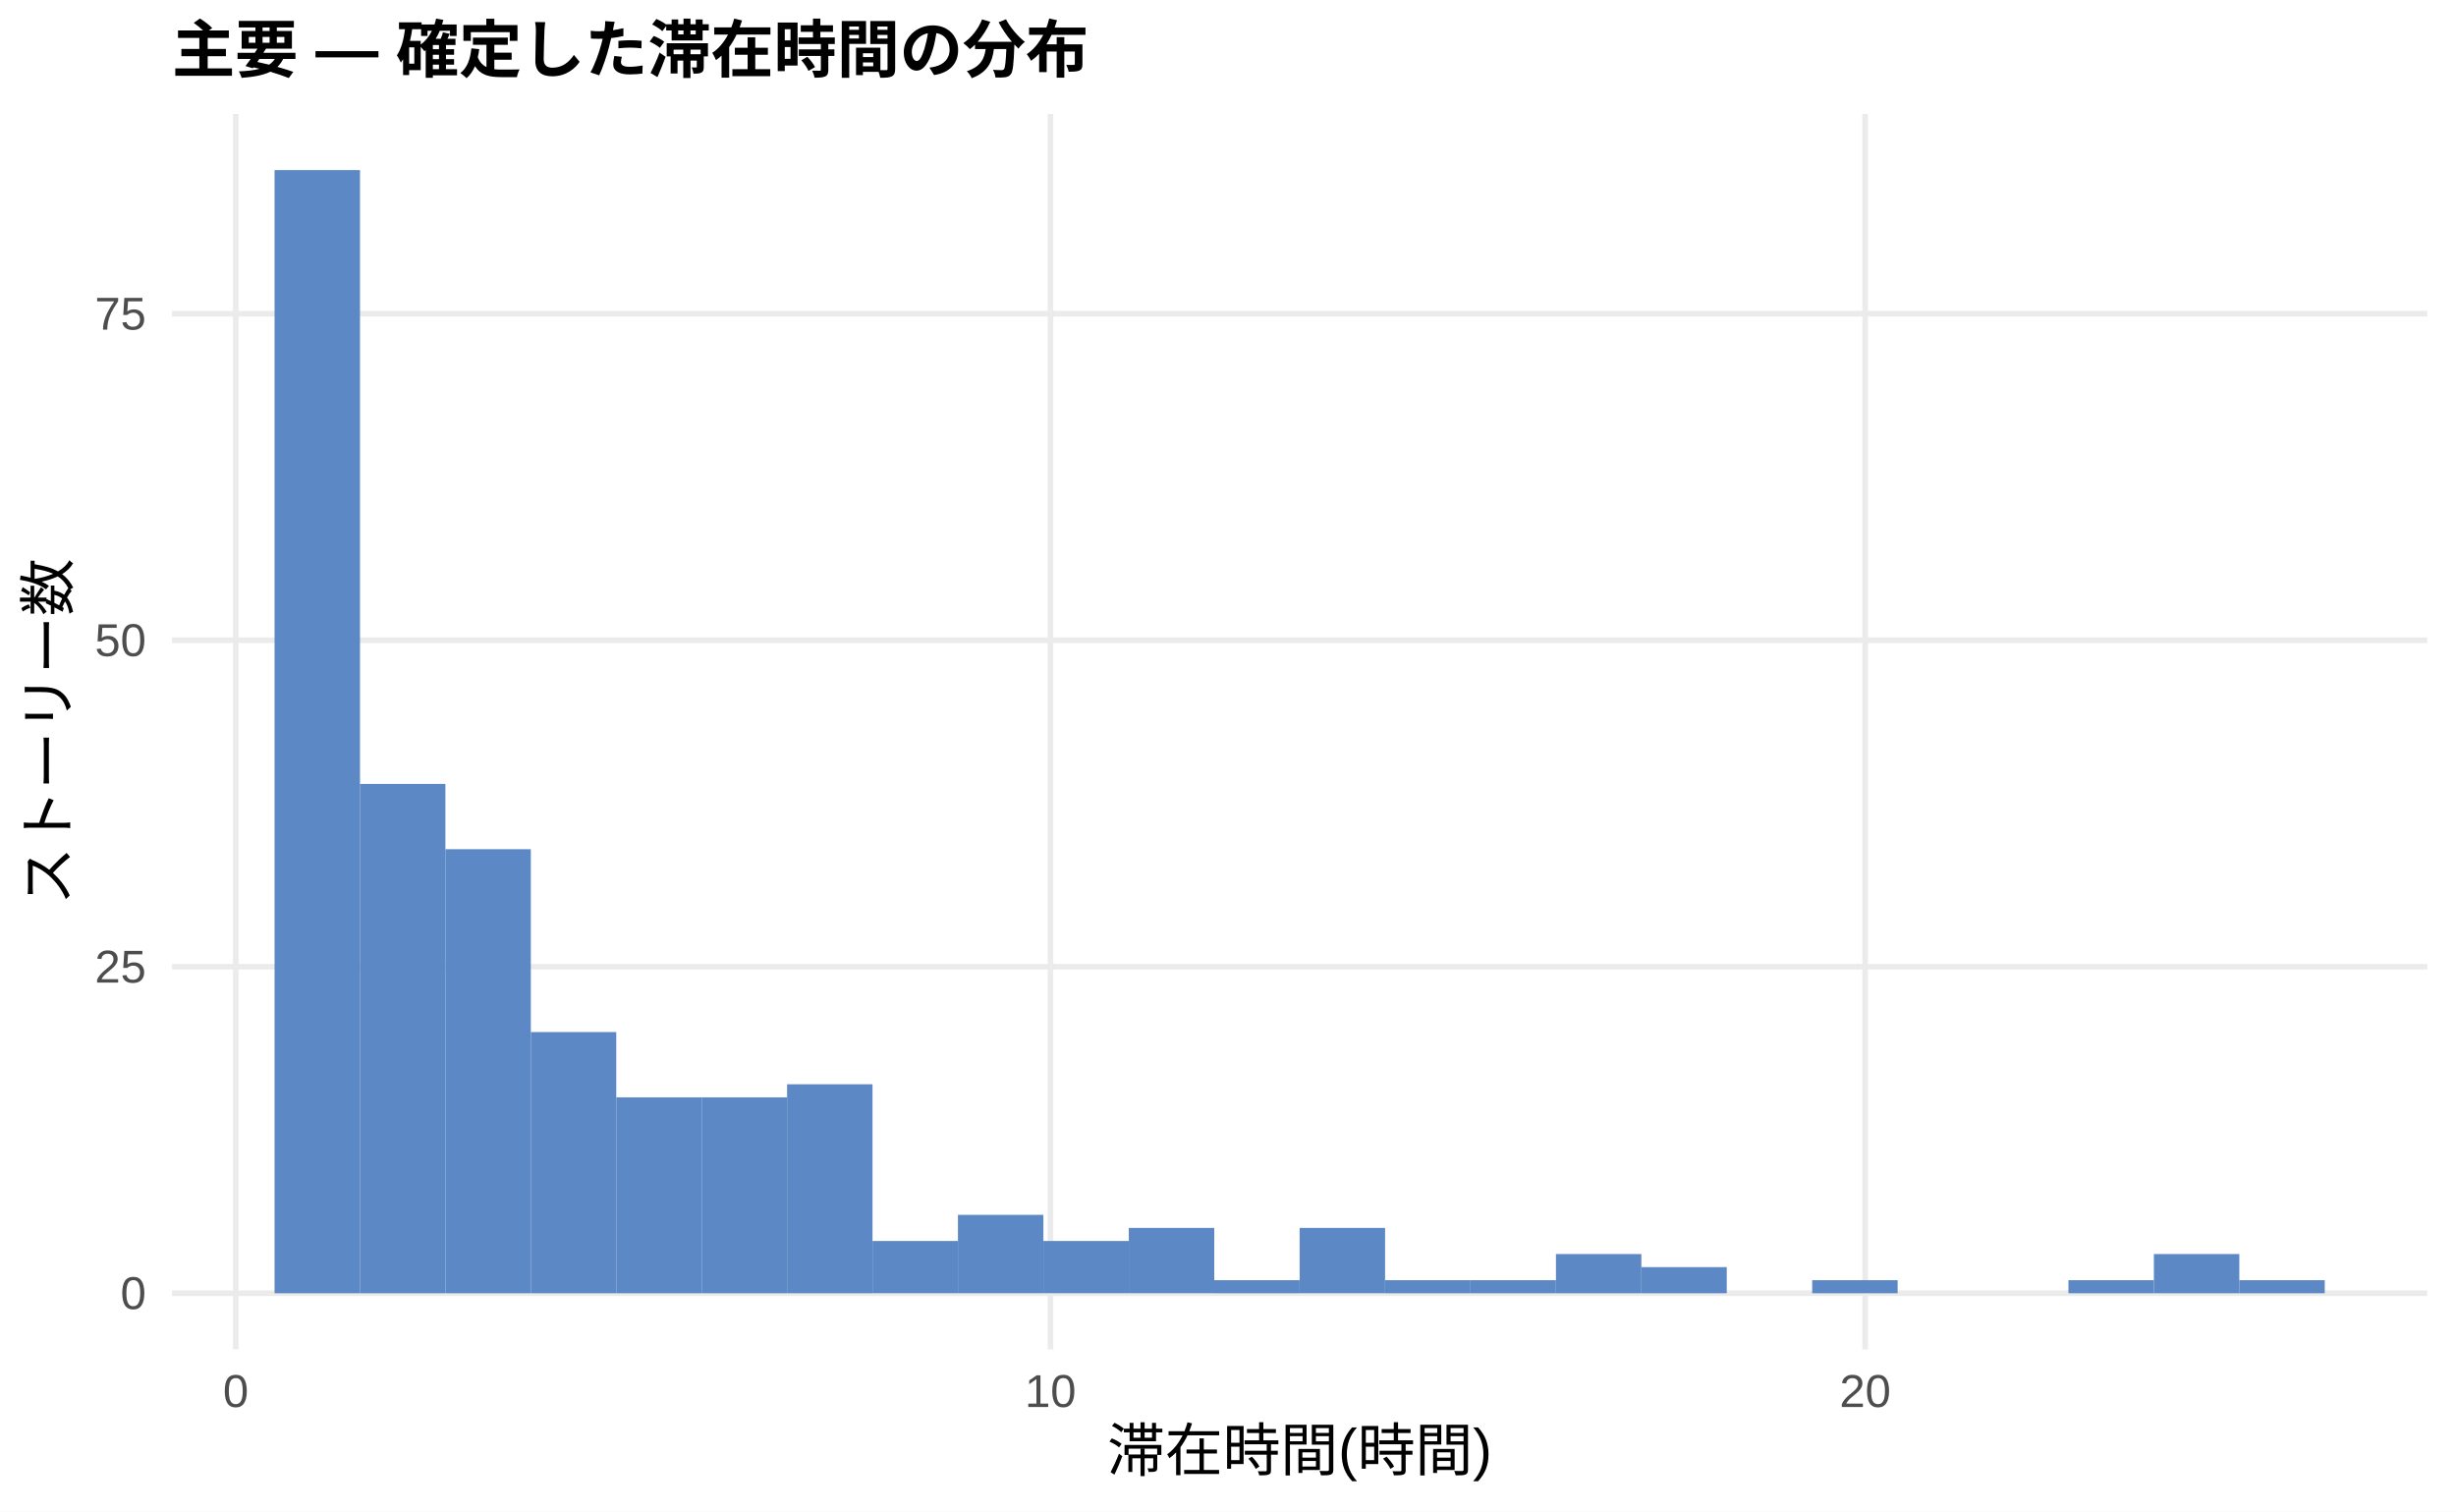
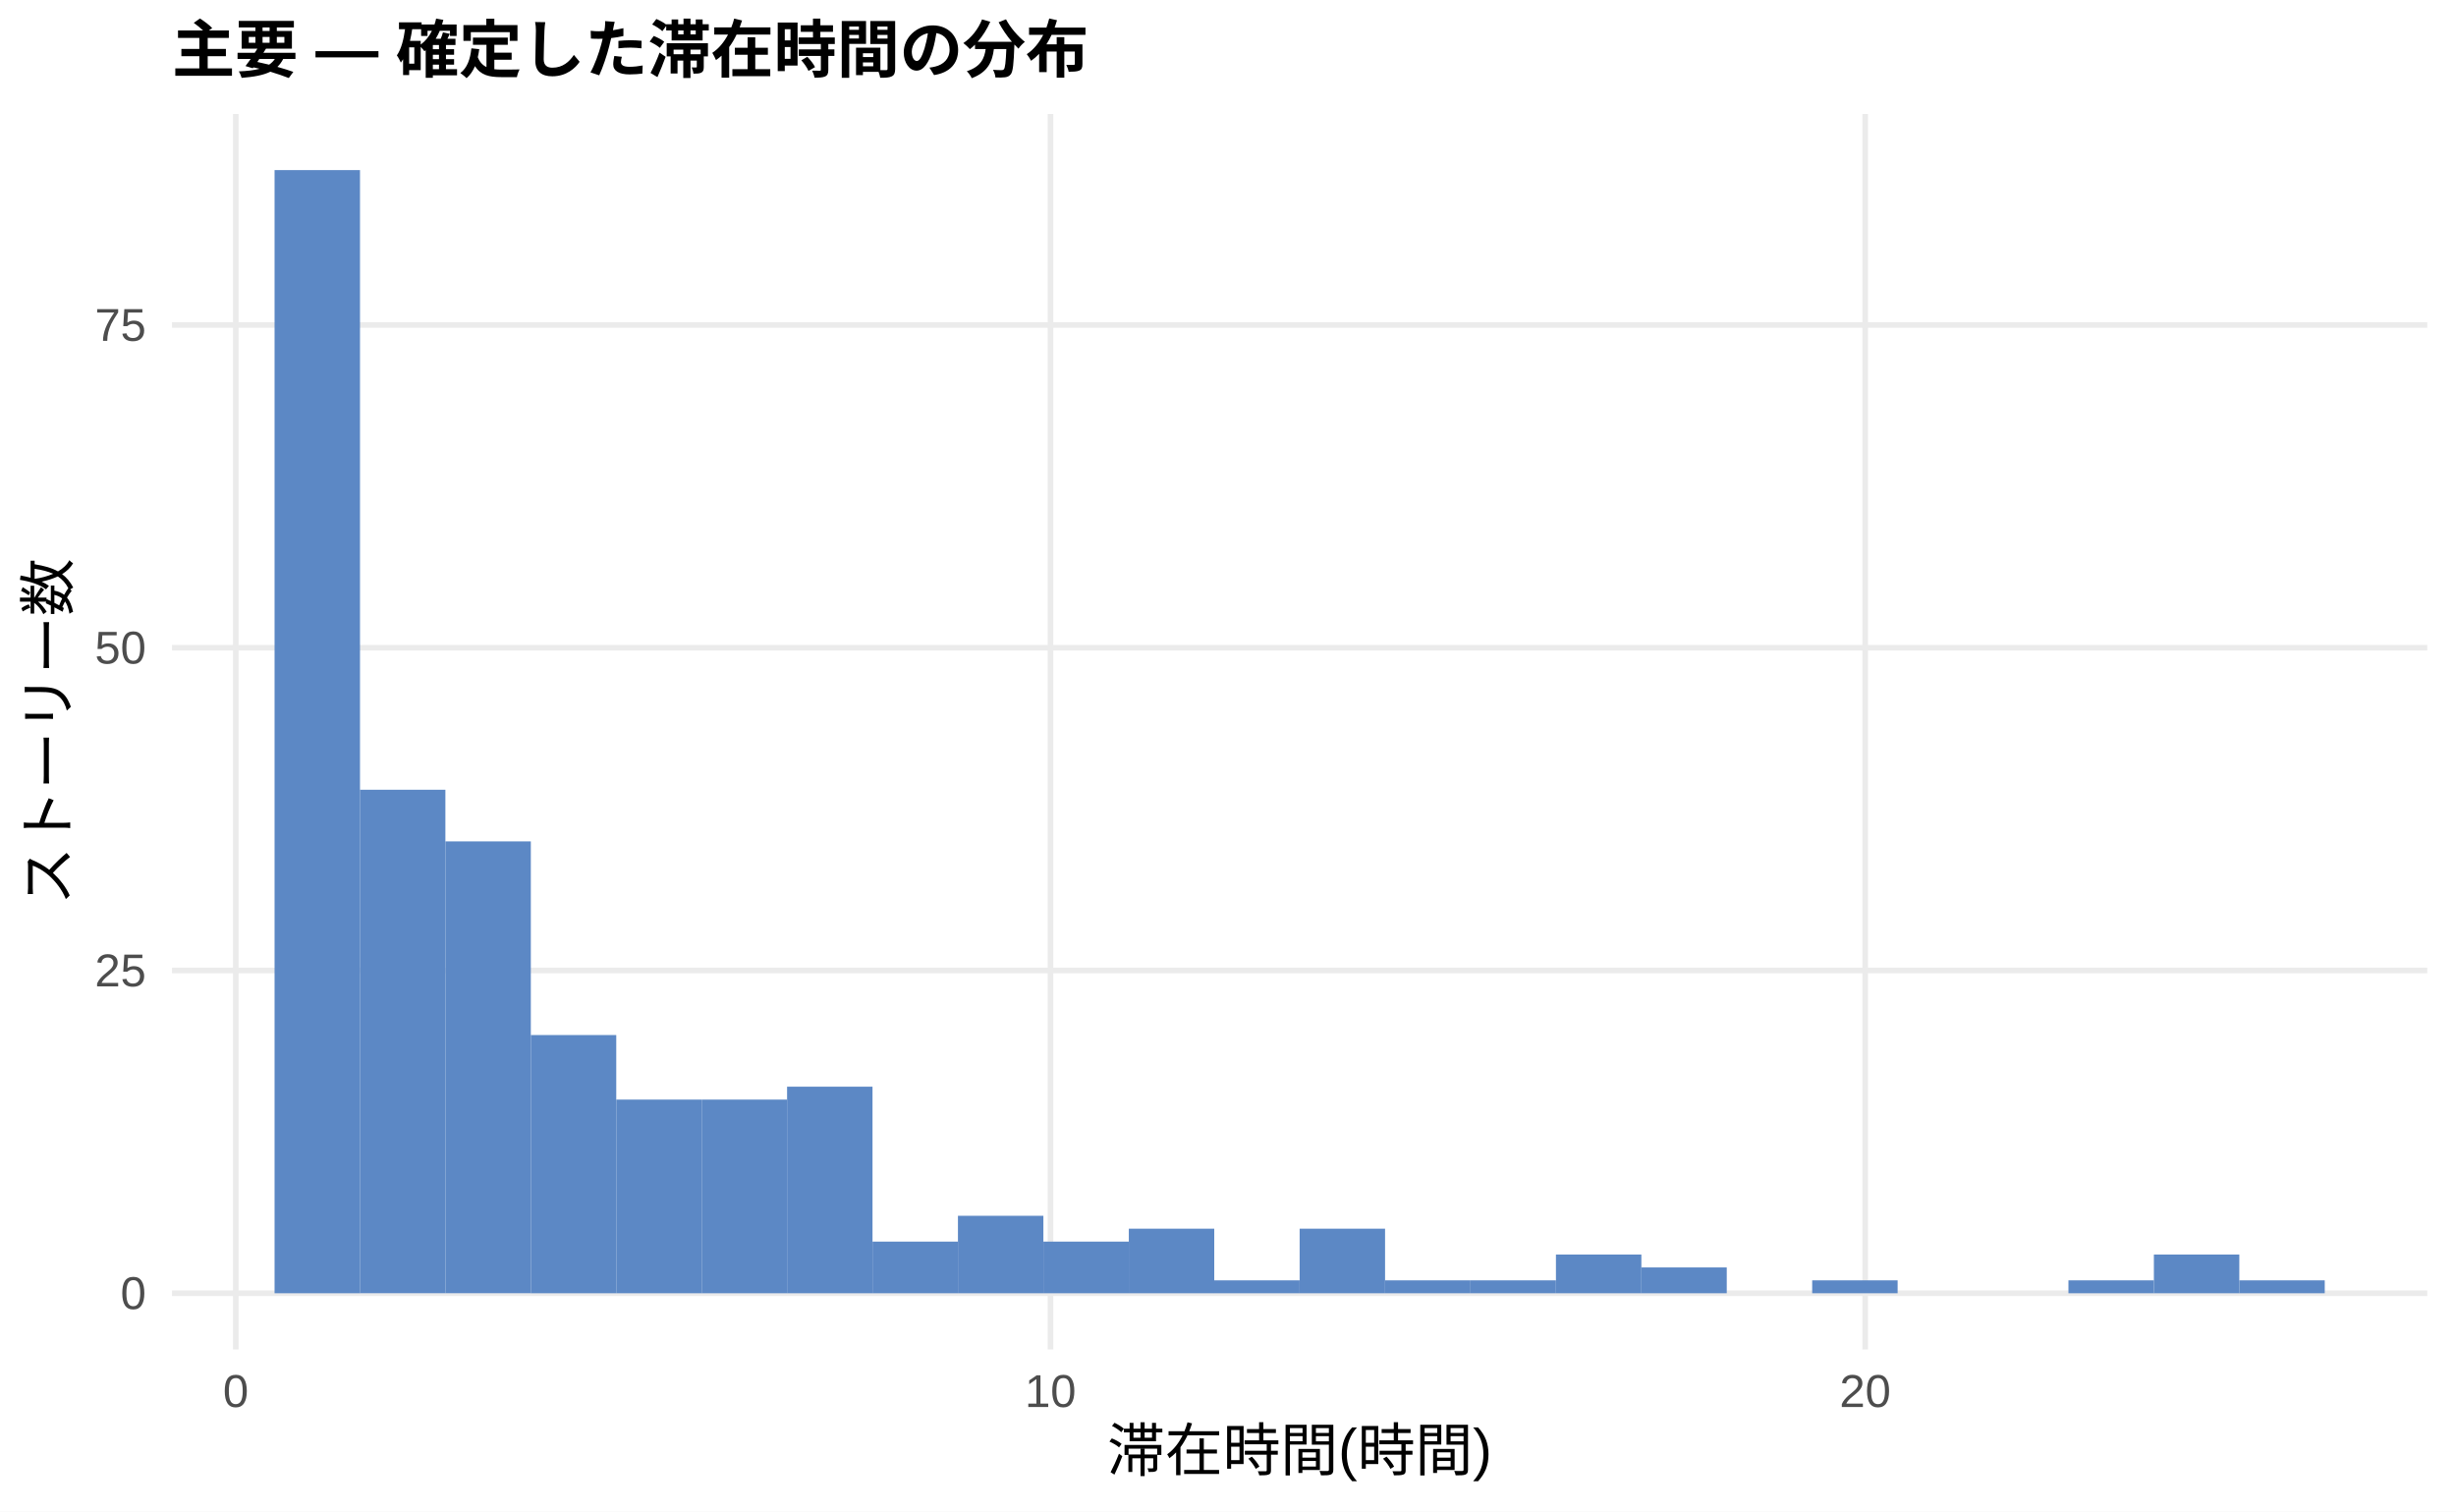
<svg xmlns="http://www.w3.org/2000/svg" width="468.00pt" height="288.00pt" viewBox="0 0 468.00 288.00">
  <g class="svglite">
    <defs>
      <style type="text/css">
    .svglite line, .svglite polyline, .svglite polygon, .svglite path, .svglite rect, .svglite circle {
      fill: none;
      stroke: #000000;
      stroke-linecap: round;
      stroke-linejoin: round;
      stroke-miterlimit: 10.00;
    }
    .svglite text {
      white-space: pre;
    }
    .svglite g.glyphgroup path {
      fill: inherit;
      stroke: none;
    }
  </style>
    </defs>
    <rect width="100%" height="100%" style="stroke: none; fill: #FFFFFF;" />
    <defs>
      <clipPath id="cpMC4wMHw0NjguMDB8MC4wMHwyODguMDA=">
        <rect x="0.00" y="0.00" width="468.00" height="288.00" />
      </clipPath>
    </defs>
    <g clip-path="url(#cpMC4wMHw0NjguMDB8MC4wMHwyODguMDA=)">
      <rect x="0.00" y="0.00" width="468.00" height="288.00" style="stroke-width: 1.07; stroke: none; fill: #FFFFFF;" />
    </g>
    <defs>
      <clipPath id="cpMzIuNzh8NDYyLjUyfDIxLjcxfDI1Ny4xMg==">
        <rect x="32.78" y="21.71" width="429.74" height="235.41" />
      </clipPath>
    </defs>
    <g clip-path="url(#cpMzIuNzh8NDYyLjUyfDIxLjcxfDI1Ny4xMg==)">
      <polyline points="32.78,246.42 462.52,246.42 " style="stroke-width: 1.07; stroke: #EBEBEB; stroke-linecap: butt;" />
-       <polyline points="32.78,184.20 462.52,184.20 " style="stroke-width: 1.07; stroke: #EBEBEB; stroke-linecap: butt;" />
-       <polyline points="32.78,121.99 462.52,121.99 " style="stroke-width: 1.07; stroke: #EBEBEB; stroke-linecap: butt;" />
-       <polyline points="32.78,59.78 462.52,59.78 " style="stroke-width: 1.07; stroke: #EBEBEB; stroke-linecap: butt;" />
+       <polyline points="32.78,184.92 462.52,184.92 " style="stroke-width: 1.07; stroke: #EBEBEB; stroke-linecap: butt;" />
+       <polyline points="32.78,123.42 462.52,123.42 " style="stroke-width: 1.07; stroke: #EBEBEB; stroke-linecap: butt;" />
+       <polyline points="32.78,61.93 462.52,61.93 " style="stroke-width: 1.07; stroke: #EBEBEB; stroke-linecap: butt;" />
      <polyline points="44.93,257.12 44.93,21.71 " style="stroke-width: 1.07; stroke: #EBEBEB; stroke-linecap: butt;" />
      <polyline points="200.17,257.12 200.17,21.71 " style="stroke-width: 1.07; stroke: #EBEBEB; stroke-linecap: butt;" />
      <polyline points="355.42,257.12 355.42,21.71 " style="stroke-width: 1.07; stroke: #EBEBEB; stroke-linecap: butt;" />
      <rect x="52.32" y="32.41" width="16.28" height="214.01" style="stroke-width: 1.07; stroke: none; stroke-linecap: butt; stroke-linejoin: miter; fill: #5C88C5;" />
-       <rect x="68.59" y="149.37" width="16.28" height="97.05" style="stroke-width: 1.07; stroke: none; stroke-linecap: butt; stroke-linejoin: miter; fill: #5C88C5;" />
-       <rect x="84.87" y="161.81" width="16.28" height="84.61" style="stroke-width: 1.07; stroke: none; stroke-linecap: butt; stroke-linejoin: miter; fill: #5C88C5;" />
-       <rect x="101.15" y="196.65" width="16.28" height="49.77" style="stroke-width: 1.07; stroke: none; stroke-linecap: butt; stroke-linejoin: miter; fill: #5C88C5;" />
-       <rect x="117.43" y="209.09" width="16.28" height="37.33" style="stroke-width: 1.07; stroke: none; stroke-linecap: butt; stroke-linejoin: miter; fill: #5C88C5;" />
-       <rect x="133.71" y="209.09" width="16.28" height="37.33" style="stroke-width: 1.07; stroke: none; stroke-linecap: butt; stroke-linejoin: miter; fill: #5C88C5;" />
-       <rect x="149.98" y="206.60" width="16.28" height="39.82" style="stroke-width: 1.07; stroke: none; stroke-linecap: butt; stroke-linejoin: miter; fill: #5C88C5;" />
-       <rect x="166.26" y="236.46" width="16.28" height="9.95" style="stroke-width: 1.07; stroke: none; stroke-linecap: butt; stroke-linejoin: miter; fill: #5C88C5;" />
-       <rect x="182.54" y="231.48" width="16.28" height="14.93" style="stroke-width: 1.07; stroke: none; stroke-linecap: butt; stroke-linejoin: miter; fill: #5C88C5;" />
-       <rect x="198.82" y="236.46" width="16.28" height="9.95" style="stroke-width: 1.07; stroke: none; stroke-linecap: butt; stroke-linejoin: miter; fill: #5C88C5;" />
-       <rect x="215.10" y="233.97" width="16.28" height="12.44" style="stroke-width: 1.07; stroke: none; stroke-linecap: butt; stroke-linejoin: miter; fill: #5C88C5;" />
-       <rect x="231.37" y="243.93" width="16.28" height="2.49" style="stroke-width: 1.07; stroke: none; stroke-linecap: butt; stroke-linejoin: miter; fill: #5C88C5;" />
-       <rect x="247.65" y="233.97" width="16.28" height="12.44" style="stroke-width: 1.07; stroke: none; stroke-linecap: butt; stroke-linejoin: miter; fill: #5C88C5;" />
-       <rect x="263.93" y="243.93" width="16.28" height="2.49" style="stroke-width: 1.07; stroke: none; stroke-linecap: butt; stroke-linejoin: miter; fill: #5C88C5;" />
-       <rect x="280.21" y="243.93" width="16.28" height="2.49" style="stroke-width: 1.07; stroke: none; stroke-linecap: butt; stroke-linejoin: miter; fill: #5C88C5;" />
-       <rect x="296.49" y="238.95" width="16.28" height="7.47" style="stroke-width: 1.07; stroke: none; stroke-linecap: butt; stroke-linejoin: miter; fill: #5C88C5;" />
-       <rect x="312.76" y="241.44" width="16.28" height="4.98" style="stroke-width: 1.07; stroke: none; stroke-linecap: butt; stroke-linejoin: miter; fill: #5C88C5;" />
+       <rect x="68.59" y="150.48" width="16.28" height="95.93" style="stroke-width: 1.07; stroke: none; stroke-linecap: butt; stroke-linejoin: miter; fill: #5C88C5;" />
+       <rect x="84.87" y="160.32" width="16.28" height="86.09" style="stroke-width: 1.07; stroke: none; stroke-linecap: butt; stroke-linejoin: miter; fill: #5C88C5;" />
+       <rect x="101.15" y="197.22" width="16.28" height="49.20" style="stroke-width: 1.07; stroke: none; stroke-linecap: butt; stroke-linejoin: miter; fill: #5C88C5;" />
+       <rect x="117.43" y="209.52" width="16.28" height="36.90" style="stroke-width: 1.07; stroke: none; stroke-linecap: butt; stroke-linejoin: miter; fill: #5C88C5;" />
+       <rect x="133.71" y="209.52" width="16.28" height="36.90" style="stroke-width: 1.07; stroke: none; stroke-linecap: butt; stroke-linejoin: miter; fill: #5C88C5;" />
+       <rect x="149.98" y="207.06" width="16.28" height="39.36" style="stroke-width: 1.07; stroke: none; stroke-linecap: butt; stroke-linejoin: miter; fill: #5C88C5;" />
+       <rect x="166.26" y="236.58" width="16.28" height="9.84" style="stroke-width: 1.07; stroke: none; stroke-linecap: butt; stroke-linejoin: miter; fill: #5C88C5;" />
+       <rect x="182.54" y="231.66" width="16.28" height="14.76" style="stroke-width: 1.07; stroke: none; stroke-linecap: butt; stroke-linejoin: miter; fill: #5C88C5;" />
+       <rect x="198.82" y="236.58" width="16.28" height="9.84" style="stroke-width: 1.07; stroke: none; stroke-linecap: butt; stroke-linejoin: miter; fill: #5C88C5;" />
+       <rect x="215.10" y="234.12" width="16.28" height="12.30" style="stroke-width: 1.07; stroke: none; stroke-linecap: butt; stroke-linejoin: miter; fill: #5C88C5;" />
+       <rect x="231.37" y="243.96" width="16.28" height="2.46" style="stroke-width: 1.07; stroke: none; stroke-linecap: butt; stroke-linejoin: miter; fill: #5C88C5;" />
+       <rect x="247.65" y="234.12" width="16.28" height="12.30" style="stroke-width: 1.07; stroke: none; stroke-linecap: butt; stroke-linejoin: miter; fill: #5C88C5;" />
+       <rect x="263.93" y="243.96" width="16.28" height="2.46" style="stroke-width: 1.07; stroke: none; stroke-linecap: butt; stroke-linejoin: miter; fill: #5C88C5;" />
+       <rect x="280.21" y="243.96" width="16.28" height="2.46" style="stroke-width: 1.07; stroke: none; stroke-linecap: butt; stroke-linejoin: miter; fill: #5C88C5;" />
+       <rect x="296.49" y="239.04" width="16.28" height="7.38" style="stroke-width: 1.07; stroke: none; stroke-linecap: butt; stroke-linejoin: miter; fill: #5C88C5;" />
+       <rect x="312.76" y="241.50" width="16.28" height="4.92" style="stroke-width: 1.07; stroke: none; stroke-linecap: butt; stroke-linejoin: miter; fill: #5C88C5;" />
      <rect x="329.04" y="246.42" width="16.28" height="0.00" style="stroke-width: 1.07; stroke: none; stroke-linecap: butt; stroke-linejoin: miter; fill: #5C88C5;" />
-       <rect x="345.32" y="243.93" width="16.28" height="2.49" style="stroke-width: 1.07; stroke: none; stroke-linecap: butt; stroke-linejoin: miter; fill: #5C88C5;" />
+       <rect x="345.32" y="243.96" width="16.28" height="2.46" style="stroke-width: 1.07; stroke: none; stroke-linecap: butt; stroke-linejoin: miter; fill: #5C88C5;" />
      <rect x="361.60" y="246.42" width="16.28" height="0.00" style="stroke-width: 1.07; stroke: none; stroke-linecap: butt; stroke-linejoin: miter; fill: #5C88C5;" />
      <rect x="377.87" y="246.42" width="16.28" height="0.00" style="stroke-width: 1.07; stroke: none; stroke-linecap: butt; stroke-linejoin: miter; fill: #5C88C5;" />
-       <rect x="394.15" y="243.93" width="16.28" height="2.49" style="stroke-width: 1.07; stroke: none; stroke-linecap: butt; stroke-linejoin: miter; fill: #5C88C5;" />
-       <rect x="410.43" y="238.95" width="16.28" height="7.47" style="stroke-width: 1.07; stroke: none; stroke-linecap: butt; stroke-linejoin: miter; fill: #5C88C5;" />
-       <rect x="426.71" y="243.93" width="16.28" height="2.49" style="stroke-width: 1.07; stroke: none; stroke-linecap: butt; stroke-linejoin: miter; fill: #5C88C5;" />
+       <rect x="394.15" y="243.96" width="16.28" height="2.46" style="stroke-width: 1.07; stroke: none; stroke-linecap: butt; stroke-linejoin: miter; fill: #5C88C5;" />
+       <rect x="410.43" y="239.04" width="16.28" height="7.38" style="stroke-width: 1.07; stroke: none; stroke-linecap: butt; stroke-linejoin: miter; fill: #5C88C5;" />
+       <rect x="426.71" y="243.96" width="16.28" height="2.46" style="stroke-width: 1.07; stroke: none; stroke-linecap: butt; stroke-linejoin: miter; fill: #5C88C5;" />
    </g>
    <g clip-path="url(#cpMC4wMHw0NjguMDB8MC4wMHwyODguMDA=)">
      <text x="27.85" y="249.44" text-anchor="end" style="font-size: 8.80px;fill: #4D4D4D; font-family: &quot;Liberation Sans&quot;;" textLength="4.89px" lengthAdjust="spacingAndGlyphs">0</text>
-       <text x="27.85" y="187.23" text-anchor="end" style="font-size: 8.80px;fill: #4D4D4D; font-family: &quot;Liberation Sans&quot;;" textLength="9.78px" lengthAdjust="spacingAndGlyphs">25</text>
-       <text x="27.85" y="125.02" text-anchor="end" style="font-size: 8.80px;fill: #4D4D4D; font-family: &quot;Liberation Sans&quot;;" textLength="9.78px" lengthAdjust="spacingAndGlyphs">50</text>
-       <text x="27.85" y="62.81" text-anchor="end" style="font-size: 8.80px;fill: #4D4D4D; font-family: &quot;Liberation Sans&quot;;" textLength="9.78px" lengthAdjust="spacingAndGlyphs">75</text>
+       <text x="27.85" y="187.95" text-anchor="end" style="font-size: 8.80px;fill: #4D4D4D; font-family: &quot;Liberation Sans&quot;;" textLength="9.78px" lengthAdjust="spacingAndGlyphs">25</text>
+       <text x="27.85" y="126.45" text-anchor="end" style="font-size: 8.80px;fill: #4D4D4D; font-family: &quot;Liberation Sans&quot;;" textLength="9.78px" lengthAdjust="spacingAndGlyphs">50</text>
+       <text x="27.85" y="64.95" text-anchor="end" style="font-size: 8.80px;fill: #4D4D4D; font-family: &quot;Liberation Sans&quot;;" textLength="9.78px" lengthAdjust="spacingAndGlyphs">75</text>
      <text x="44.93" y="268.10" text-anchor="middle" style="font-size: 8.80px;fill: #4D4D4D; font-family: &quot;Liberation Sans&quot;;" textLength="4.89px" lengthAdjust="spacingAndGlyphs">0</text>
      <text x="200.17" y="268.10" text-anchor="middle" style="font-size: 8.80px;fill: #4D4D4D; font-family: &quot;Liberation Sans&quot;;" textLength="9.78px" lengthAdjust="spacingAndGlyphs">10</text>
      <text x="355.42" y="268.10" text-anchor="middle" style="font-size: 8.80px;fill: #4D4D4D; font-family: &quot;Liberation Sans&quot;;" textLength="9.78px" lengthAdjust="spacingAndGlyphs">20</text>
      <text x="247.65" y="280.24" text-anchor="middle" style="font-size: 11.00px; font-family: &quot;Liberation Sans&quot;;" textLength="73.31px" lengthAdjust="spacingAndGlyphs">滞在時間(時間)</text>
      <text transform="translate(13.05,139.41) rotate(-90)" text-anchor="middle" style="font-size: 11.00px; font-family: &quot;Liberation Sans&quot;;" textLength="66.00px" lengthAdjust="spacingAndGlyphs">ストーリー数</text>
      <text x="32.78" y="13.74" style="font-size: 12.00px; font-weight: bold; font-family: &quot;Liberation Sans&quot;;" textLength="174.66px" lengthAdjust="spacingAndGlyphs">主要 — 確定した滞在時間の分布</text>
    </g>
  </g>
</svg>
